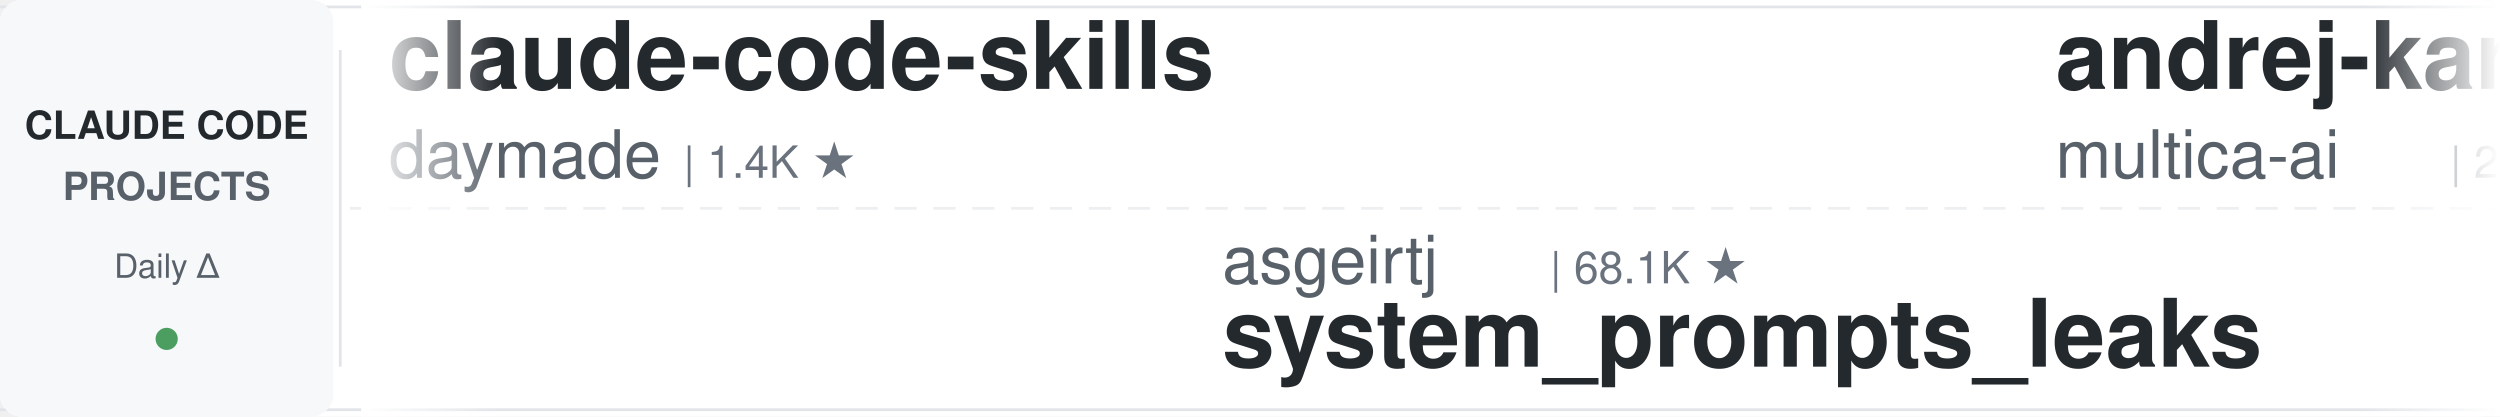
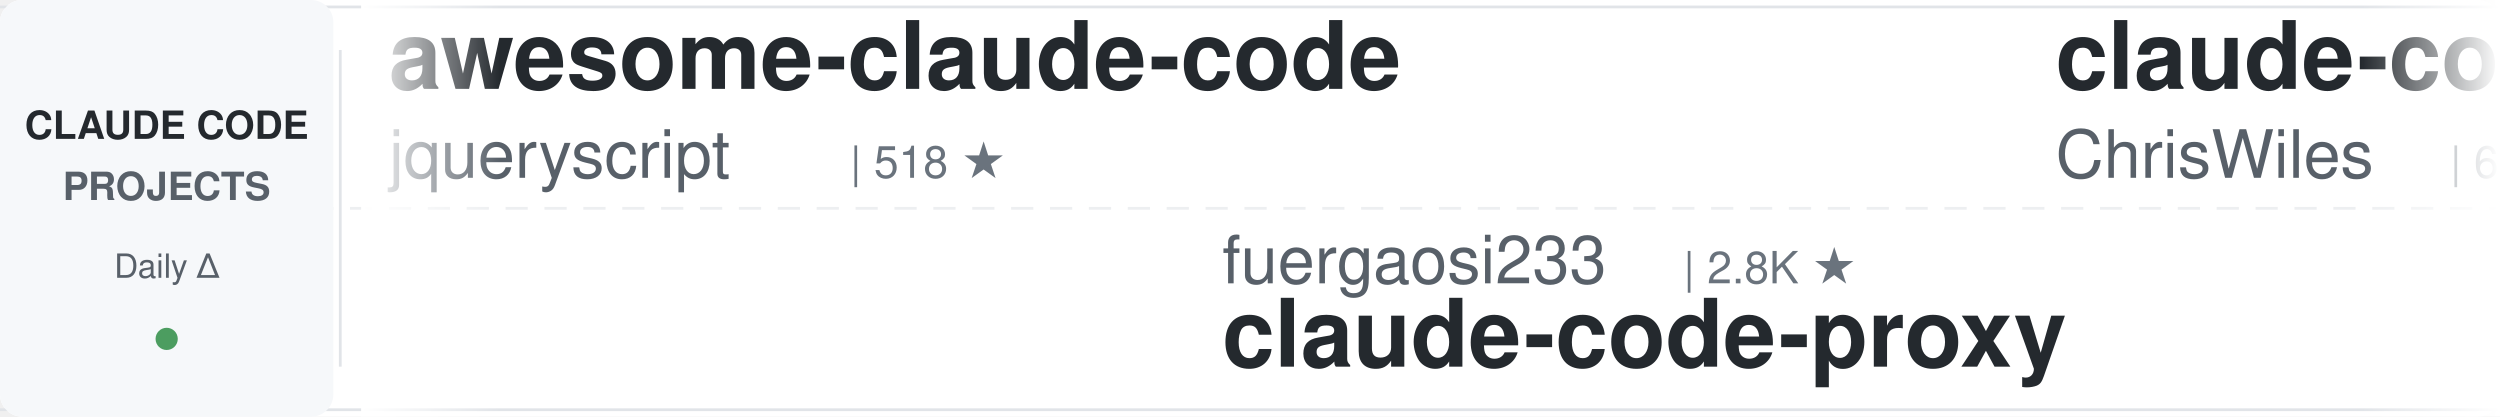
<svg xmlns="http://www.w3.org/2000/svg" width="900" height="150">
  <defs>
    <linearGradient id="leftFade" x1="0%" y1="0%" x2="100%" y2="0%">
      <stop offset="0%" style="stop-color:#ffffff;stop-opacity:1" />
      <stop offset="100%" style="stop-color:#ffffff;stop-opacity:0" />
    </linearGradient>
    <linearGradient id="rightFade" x1="0%" y1="0%" x2="100%" y2="0%">
      <stop offset="0%" style="stop-color:#ffffff;stop-opacity:0" />
      <stop offset="100%" style="stop-color:#ffffff;stop-opacity:1" />
    </linearGradient>
  </defs>
  <rect width="900" height="150" fill="#ffffff" rx="8" />
  <rect x="0" y="2" width="900" height="1" fill="#e1e4e8" />
  <rect x="0" y="147" width="900" height="1" fill="#e1e4e8" />
  <line x1="0" y1="75" x2="900" y2="75" stroke="#e1e4e8" stroke-width="1" stroke-dasharray="8 6" opacity="0.6" />
  <rect x="0" y="0" width="120" height="150" fill="#f6f8fa" rx="8" />
  <text x="60" y="50" font-family="-apple-system, BlinkMacSystemFont, 'Segoe UI', Helvetica, Arial, sans-serif" font-size="14" font-weight="600" fill="#24292e" text-anchor="middle">CLAUDE CODE</text>
  <text x="60" y="72" font-family="-apple-system, BlinkMacSystemFont, 'Segoe UI', Helvetica, Arial, sans-serif" font-size="14" font-weight="600" fill="#586069" text-anchor="middle">PROJECTS</text>
  <text x="60" y="100" font-family="-apple-system, BlinkMacSystemFont, 'Segoe UI', Helvetica, Arial, sans-serif" font-size="12" font-weight="500" fill="#586069" text-anchor="middle">Daily Δ</text>
  <circle cx="60" cy="122" r="4" fill="#22863a" opacity="0.8" />
  <rect x="122" y="18" width="1" height="114" fill="#e1e4e8" />
  <clipPath id="tickerClip">
    <rect x="130" y="0" width="770" height="150" />
  </clipPath>
  <g clip-path="url(#tickerClip)">
    <g id="tickerItems">
      <animateTransform attributeName="transform" attributeType="XML" type="translate" from="0 0" to="-3000 0" dur="54s" repeatCount="indefinite" />
      <g transform="translate(0, 0)">
-         <text x="140" y="32" font-family="-apple-system, BlinkMacSystemFont, 'Segoe UI', Helvetica, Arial, sans-serif" font-size="34" font-weight="600" fill="#24292e">claude-code-skills</text>
-         <text x="140" y="64" font-family="-apple-system, BlinkMacSystemFont, 'Segoe UI', Helvetica, Arial, sans-serif" font-size="24" font-weight="400" fill="#586069">daymade</text>
-         <text x="246" y="64" font-family="-apple-system, BlinkMacSystemFont, 'Segoe UI', Helvetica, Arial, sans-serif" font-size="16" font-weight="500" fill="#6a737d">| 1.4K ★</text>
+         <text x="140" y="32" font-family="-apple-system, BlinkMacSystemFont, 'Segoe UI', Helvetica, Arial, sans-serif" font-size="34" font-weight="600" fill="#24292e">awesome-claude-code</text>
+         <text x="140" y="64" font-family="-apple-system, BlinkMacSystemFont, 'Segoe UI', Helvetica, Arial, sans-serif" font-size="24" font-weight="400" fill="#586069">jqueryscript</text>
+         <text x="306" y="64" font-family="-apple-system, BlinkMacSystemFont, 'Segoe UI', Helvetica, Arial, sans-serif" font-size="16" font-weight="500" fill="#6a737d">| 518 ★</text>
      </g>
      <g transform="translate(300, 0)">
-         <text x="140" y="102" font-family="-apple-system, BlinkMacSystemFont, 'Segoe UI', Helvetica, Arial, sans-serif" font-size="24" font-weight="400" fill="#586069">asgeirtj</text>
-         <text x="258" y="102" font-family="-apple-system, BlinkMacSystemFont, 'Segoe UI', Helvetica, Arial, sans-serif" font-size="16" font-weight="500" fill="#6a737d">| 68.1K ★</text>
-         <text x="140" y="132" font-family="-apple-system, BlinkMacSystemFont, 'Segoe UI', Helvetica, Arial, sans-serif" font-size="34" font-weight="600" fill="#24292e">system_prompts_leaks</text>
+         <text x="140" y="102" font-family="-apple-system, BlinkMacSystemFont, 'Segoe UI', Helvetica, Arial, sans-serif" font-size="24" font-weight="400" fill="#586069">fuergaosi233</text>
+         <text x="306" y="102" font-family="-apple-system, BlinkMacSystemFont, 'Segoe UI', Helvetica, Arial, sans-serif" font-size="16" font-weight="500" fill="#6a737d">| 2.8K ★</text>
+         <text x="140" y="132" font-family="-apple-system, BlinkMacSystemFont, 'Segoe UI', Helvetica, Arial, sans-serif" font-size="34" font-weight="600" fill="#24292e">claude-code-proxy</text>
      </g>
      <g transform="translate(600, 0)">
-         <text x="140" y="32" font-family="-apple-system, BlinkMacSystemFont, 'Segoe UI', Helvetica, Arial, sans-serif" font-size="34" font-weight="600" fill="#24292e">andrej-karpathy-skills</text>
-         <text x="140" y="64" font-family="-apple-system, BlinkMacSystemFont, 'Segoe UI', Helvetica, Arial, sans-serif" font-size="24" font-weight="400" fill="#586069">multica-ai</text>
-         <text x="282" y="64" font-family="-apple-system, BlinkMacSystemFont, 'Segoe UI', Helvetica, Arial, sans-serif" font-size="16" font-weight="500" fill="#6a737d">| 214.7K ★</text>
+         <text x="140" y="32" font-family="-apple-system, BlinkMacSystemFont, 'Segoe UI', Helvetica, Arial, sans-serif" font-size="34" font-weight="600" fill="#24292e">claude-code-showcase</text>
+         <text x="140" y="64" font-family="-apple-system, BlinkMacSystemFont, 'Segoe UI', Helvetica, Arial, sans-serif" font-size="24" font-weight="400" fill="#586069">ChrisWiles</text>
+         <text x="282" y="64" font-family="-apple-system, BlinkMacSystemFont, 'Segoe UI', Helvetica, Arial, sans-serif" font-size="16" font-weight="500" fill="#6a737d">| 6.1K ★</text>
      </g>
      <g transform="translate(900, 0)">
-         <text x="140" y="102" font-family="-apple-system, BlinkMacSystemFont, 'Segoe UI', Helvetica, Arial, sans-serif" font-size="24" font-weight="400" fill="#586069">WorldFlowAI</text>
-         <text x="294" y="102" font-family="-apple-system, BlinkMacSystemFont, 'Segoe UI', Helvetica, Arial, sans-serif" font-size="16" font-weight="500" fill="#6a737d">| 3.5K ★</text>
-         <text x="140" y="132" font-family="-apple-system, BlinkMacSystemFont, 'Segoe UI', Helvetica, Arial, sans-serif" font-size="34" font-weight="600" fill="#24292e">everything-claude-code</text>
+         <text x="140" y="102" font-family="-apple-system, BlinkMacSystemFont, 'Segoe UI', Helvetica, Arial, sans-serif" font-size="24" font-weight="400" fill="#586069">Windy3f3f3f3f</text>
+         <text x="318" y="102" font-family="-apple-system, BlinkMacSystemFont, 'Segoe UI', Helvetica, Arial, sans-serif" font-size="16" font-weight="500" fill="#6a737d">| 2.7K ★</text>
+         <text x="140" y="132" font-family="-apple-system, BlinkMacSystemFont, 'Segoe UI', Helvetica, Arial, sans-serif" font-size="34" font-weight="600" fill="#24292e">claude-code-from-scratch</text>
      </g>
      <g transform="translate(1200, 0)">
-         <text x="140" y="32" font-family="-apple-system, BlinkMacSystemFont, 'Segoe UI', Helvetica, Arial, sans-serif" font-size="34" font-weight="600" fill="#24292e">free-claude-code</text>
-         <text x="140" y="64" font-family="-apple-system, BlinkMacSystemFont, 'Segoe UI', Helvetica, Arial, sans-serif" font-size="24" font-weight="400" fill="#586069">Alishahryar1</text>
-         <text x="306" y="64" font-family="-apple-system, BlinkMacSystemFont, 'Segoe UI', Helvetica, Arial, sans-serif" font-size="16" font-weight="500" fill="#6a737d">| 55.7K ★</text>
+         <text x="140" y="32" font-family="-apple-system, BlinkMacSystemFont, 'Segoe UI', Helvetica, Arial, sans-serif" font-size="34" font-weight="600" fill="#24292e">claude-code-analysis</text>
+         <text x="140" y="64" font-family="-apple-system, BlinkMacSystemFont, 'Segoe UI', Helvetica, Arial, sans-serif" font-size="24" font-weight="400" fill="#586069">liuup</text>
+         <text x="222" y="64" font-family="-apple-system, BlinkMacSystemFont, 'Segoe UI', Helvetica, Arial, sans-serif" font-size="16" font-weight="500" fill="#6a737d">| 4.0K ★</text>
      </g>
      <g transform="translate(1500, 0)">
-         <text x="140" y="102" font-family="-apple-system, BlinkMacSystemFont, 'Segoe UI', Helvetica, Arial, sans-serif" font-size="24" font-weight="400" fill="#586069">shareAI-lab</text>
-         <text x="294" y="102" font-family="-apple-system, BlinkMacSystemFont, 'Segoe UI', Helvetica, Arial, sans-serif" font-size="16" font-weight="500" fill="#6a737d">| 77.5K ★</text>
-         <text x="140" y="132" font-family="-apple-system, BlinkMacSystemFont, 'Segoe UI', Helvetica, Arial, sans-serif" font-size="34" font-weight="600" fill="#24292e">learn-claude-code</text>
+         <text x="140" y="102" font-family="-apple-system, BlinkMacSystemFont, 'Segoe UI', Helvetica, Arial, sans-serif" font-size="24" font-weight="400" fill="#586069">ding113</text>
+         <text x="246" y="102" font-family="-apple-system, BlinkMacSystemFont, 'Segoe UI', Helvetica, Arial, sans-serif" font-size="16" font-weight="500" fill="#6a737d">| 3.4K ★</text>
+         <text x="140" y="132" font-family="-apple-system, BlinkMacSystemFont, 'Segoe UI', Helvetica, Arial, sans-serif" font-size="34" font-weight="600" fill="#24292e">claude-code-hub</text>
      </g>
      <g transform="translate(1800, 0)">
-         <text x="140" y="32" font-family="-apple-system, BlinkMacSystemFont, 'Segoe UI', Helvetica, Arial, sans-serif" font-size="34" font-weight="600" fill="#24292e">claude-code-guide</text>
-         <text x="140" y="64" font-family="-apple-system, BlinkMacSystemFont, 'Segoe UI', Helvetica, Arial, sans-serif" font-size="24" font-weight="400" fill="#586069">Cranot</text>
-         <text x="234" y="64" font-family="-apple-system, BlinkMacSystemFont, 'Segoe UI', Helvetica, Arial, sans-serif" font-size="16" font-weight="500" fill="#6a737d">| 2.9K ★</text>
+         <text x="140" y="32" font-family="-apple-system, BlinkMacSystemFont, 'Segoe UI', Helvetica, Arial, sans-serif" font-size="34" font-weight="600" fill="#24292e">edmunds-claude-code</text>
+         <text x="140" y="64" font-family="-apple-system, BlinkMacSystemFont, 'Segoe UI', Helvetica, Arial, sans-serif" font-size="24" font-weight="400" fill="#586069">edmund-io</text>
+         <text x="270" y="64" font-family="-apple-system, BlinkMacSystemFont, 'Segoe UI', Helvetica, Arial, sans-serif" font-size="16" font-weight="500" fill="#6a737d">| 1.5K ★</text>
      </g>
      <g transform="translate(2100, 0)">
-         <text x="140" y="102" font-family="-apple-system, BlinkMacSystemFont, 'Segoe UI', Helvetica, Arial, sans-serif" font-size="24" font-weight="400" fill="#586069">darcyegb</text>
-         <text x="258" y="102" font-family="-apple-system, BlinkMacSystemFont, 'Segoe UI', Helvetica, Arial, sans-serif" font-size="16" font-weight="500" fill="#6a737d">| 768 ★</text>
-         <text x="140" y="132" font-family="-apple-system, BlinkMacSystemFont, 'Segoe UI', Helvetica, Arial, sans-serif" font-size="34" font-weight="600" fill="#24292e">ClaudeCodeAgents</text>
+         <text x="140" y="102" font-family="-apple-system, BlinkMacSystemFont, 'Segoe UI', Helvetica, Arial, sans-serif" font-size="24" font-weight="400" fill="#586069">andrew-kramer-inno</text>
+         <text x="378" y="102" font-family="-apple-system, BlinkMacSystemFont, 'Segoe UI', Helvetica, Arial, sans-serif" font-size="16" font-weight="500" fill="#6a737d">| 595 ★</text>
+         <text x="140" y="132" font-family="-apple-system, BlinkMacSystemFont, 'Segoe UI', Helvetica, Arial, sans-serif" font-size="34" font-weight="600" fill="#24292e">claude-code-source-build</text>
      </g>
      <g transform="translate(2400, 0)">
-         <text x="140" y="32" font-family="-apple-system, BlinkMacSystemFont, 'Segoe UI', Helvetica, Arial, sans-serif" font-size="34" font-weight="600" fill="#24292e">Claude-Code-Source-Study</text>
-         <text x="140" y="64" font-family="-apple-system, BlinkMacSystemFont, 'Segoe UI', Helvetica, Arial, sans-serif" font-size="24" font-weight="400" fill="#586069">luyao618</text>
-         <text x="258" y="64" font-family="-apple-system, BlinkMacSystemFont, 'Segoe UI', Helvetica, Arial, sans-serif" font-size="16" font-weight="500" fill="#6a737d">| 1.7K ★</text>
+         <text x="140" y="32" font-family="-apple-system, BlinkMacSystemFont, 'Segoe UI', Helvetica, Arial, sans-serif" font-size="34" font-weight="600" fill="#24292e">claude-code-tips</text>
+         <text x="140" y="64" font-family="-apple-system, BlinkMacSystemFont, 'Segoe UI', Helvetica, Arial, sans-serif" font-size="24" font-weight="400" fill="#586069">ykdojo</text>
+         <text x="234" y="64" font-family="-apple-system, BlinkMacSystemFont, 'Segoe UI', Helvetica, Arial, sans-serif" font-size="16" font-weight="500" fill="#6a737d">| 10.1K ★</text>
      </g>
      <g transform="translate(2700, 0)">
-         <text x="140" y="102" font-family="-apple-system, BlinkMacSystemFont, 'Segoe UI', Helvetica, Arial, sans-serif" font-size="24" font-weight="400" fill="#586069">centminmod</text>
-         <text x="282" y="102" font-family="-apple-system, BlinkMacSystemFont, 'Segoe UI', Helvetica, Arial, sans-serif" font-size="16" font-weight="500" fill="#6a737d">| 2.6K ★</text>
-         <text x="140" y="132" font-family="-apple-system, BlinkMacSystemFont, 'Segoe UI', Helvetica, Arial, sans-serif" font-size="34" font-weight="600" fill="#24292e">my-claude-code-setup</text>
+         <text x="140" y="102" font-family="-apple-system, BlinkMacSystemFont, 'Segoe UI', Helvetica, Arial, sans-serif" font-size="24" font-weight="400" fill="#586069">diet103</text>
+         <text x="246" y="102" font-family="-apple-system, BlinkMacSystemFont, 'Segoe UI', Helvetica, Arial, sans-serif" font-size="16" font-weight="500" fill="#6a737d">| 10.0K ★</text>
+         <text x="140" y="132" font-family="-apple-system, BlinkMacSystemFont, 'Segoe UI', Helvetica, Arial, sans-serif" font-size="34" font-weight="600" fill="#24292e">claude-code-infrastructu...</text>
      </g>
      <g transform="translate(3000, 0)">
-         <text x="140" y="32" font-family="-apple-system, BlinkMacSystemFont, 'Segoe UI', Helvetica, Arial, sans-serif" font-size="34" font-weight="600" fill="#24292e">claude-code-skills</text>
-         <text x="140" y="64" font-family="-apple-system, BlinkMacSystemFont, 'Segoe UI', Helvetica, Arial, sans-serif" font-size="24" font-weight="400" fill="#586069">daymade</text>
-         <text x="246" y="64" font-family="-apple-system, BlinkMacSystemFont, 'Segoe UI', Helvetica, Arial, sans-serif" font-size="16" font-weight="500" fill="#6a737d">| 1.4K ★</text>
+         <text x="140" y="32" font-family="-apple-system, BlinkMacSystemFont, 'Segoe UI', Helvetica, Arial, sans-serif" font-size="34" font-weight="600" fill="#24292e">awesome-claude-code</text>
+         <text x="140" y="64" font-family="-apple-system, BlinkMacSystemFont, 'Segoe UI', Helvetica, Arial, sans-serif" font-size="24" font-weight="400" fill="#586069">jqueryscript</text>
+         <text x="306" y="64" font-family="-apple-system, BlinkMacSystemFont, 'Segoe UI', Helvetica, Arial, sans-serif" font-size="16" font-weight="500" fill="#6a737d">| 518 ★</text>
      </g>
      <g transform="translate(3300, 0)">
-         <text x="140" y="102" font-family="-apple-system, BlinkMacSystemFont, 'Segoe UI', Helvetica, Arial, sans-serif" font-size="24" font-weight="400" fill="#586069">asgeirtj</text>
-         <text x="258" y="102" font-family="-apple-system, BlinkMacSystemFont, 'Segoe UI', Helvetica, Arial, sans-serif" font-size="16" font-weight="500" fill="#6a737d">| 68.1K ★</text>
-         <text x="140" y="132" font-family="-apple-system, BlinkMacSystemFont, 'Segoe UI', Helvetica, Arial, sans-serif" font-size="34" font-weight="600" fill="#24292e">system_prompts_leaks</text>
+         <text x="140" y="102" font-family="-apple-system, BlinkMacSystemFont, 'Segoe UI', Helvetica, Arial, sans-serif" font-size="24" font-weight="400" fill="#586069">fuergaosi233</text>
+         <text x="306" y="102" font-family="-apple-system, BlinkMacSystemFont, 'Segoe UI', Helvetica, Arial, sans-serif" font-size="16" font-weight="500" fill="#6a737d">| 2.8K ★</text>
+         <text x="140" y="132" font-family="-apple-system, BlinkMacSystemFont, 'Segoe UI', Helvetica, Arial, sans-serif" font-size="34" font-weight="600" fill="#24292e">claude-code-proxy</text>
      </g>
      <g transform="translate(3600, 0)">
-         <text x="140" y="32" font-family="-apple-system, BlinkMacSystemFont, 'Segoe UI', Helvetica, Arial, sans-serif" font-size="34" font-weight="600" fill="#24292e">andrej-karpathy-skills</text>
-         <text x="140" y="64" font-family="-apple-system, BlinkMacSystemFont, 'Segoe UI', Helvetica, Arial, sans-serif" font-size="24" font-weight="400" fill="#586069">multica-ai</text>
-         <text x="282" y="64" font-family="-apple-system, BlinkMacSystemFont, 'Segoe UI', Helvetica, Arial, sans-serif" font-size="16" font-weight="500" fill="#6a737d">| 214.7K ★</text>
+         <text x="140" y="32" font-family="-apple-system, BlinkMacSystemFont, 'Segoe UI', Helvetica, Arial, sans-serif" font-size="34" font-weight="600" fill="#24292e">claude-code-showcase</text>
+         <text x="140" y="64" font-family="-apple-system, BlinkMacSystemFont, 'Segoe UI', Helvetica, Arial, sans-serif" font-size="24" font-weight="400" fill="#586069">ChrisWiles</text>
+         <text x="282" y="64" font-family="-apple-system, BlinkMacSystemFont, 'Segoe UI', Helvetica, Arial, sans-serif" font-size="16" font-weight="500" fill="#6a737d">| 6.1K ★</text>
      </g>
      <g transform="translate(3900, 0)">
-         <text x="140" y="102" font-family="-apple-system, BlinkMacSystemFont, 'Segoe UI', Helvetica, Arial, sans-serif" font-size="24" font-weight="400" fill="#586069">WorldFlowAI</text>
-         <text x="294" y="102" font-family="-apple-system, BlinkMacSystemFont, 'Segoe UI', Helvetica, Arial, sans-serif" font-size="16" font-weight="500" fill="#6a737d">| 3.5K ★</text>
-         <text x="140" y="132" font-family="-apple-system, BlinkMacSystemFont, 'Segoe UI', Helvetica, Arial, sans-serif" font-size="34" font-weight="600" fill="#24292e">everything-claude-code</text>
+         <text x="140" y="102" font-family="-apple-system, BlinkMacSystemFont, 'Segoe UI', Helvetica, Arial, sans-serif" font-size="24" font-weight="400" fill="#586069">Windy3f3f3f3f</text>
+         <text x="318" y="102" font-family="-apple-system, BlinkMacSystemFont, 'Segoe UI', Helvetica, Arial, sans-serif" font-size="16" font-weight="500" fill="#6a737d">| 2.7K ★</text>
+         <text x="140" y="132" font-family="-apple-system, BlinkMacSystemFont, 'Segoe UI', Helvetica, Arial, sans-serif" font-size="34" font-weight="600" fill="#24292e">claude-code-from-scratch</text>
      </g>
    </g>
  </g>
  <rect x="130" y="0" width="50" height="150" fill="url(#leftFade)" />
  <rect x="850" y="0" width="50" height="150" fill="url(#rightFade)" />
</svg>
